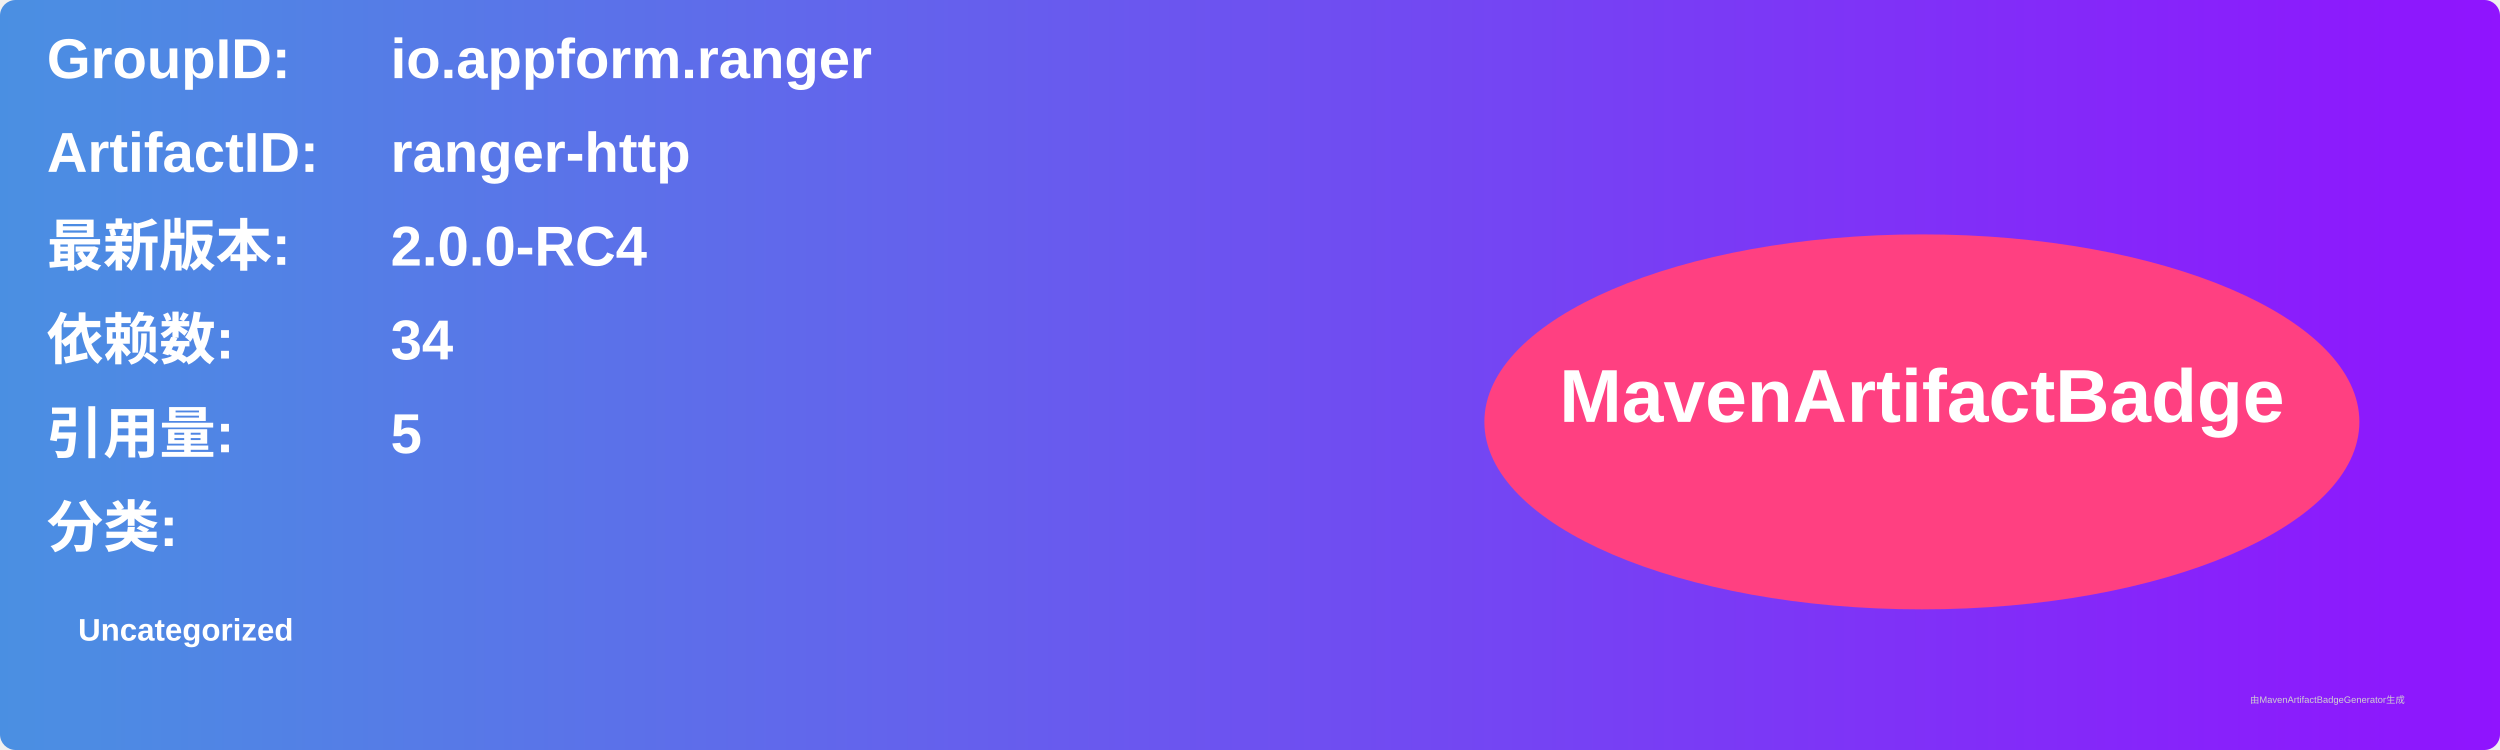
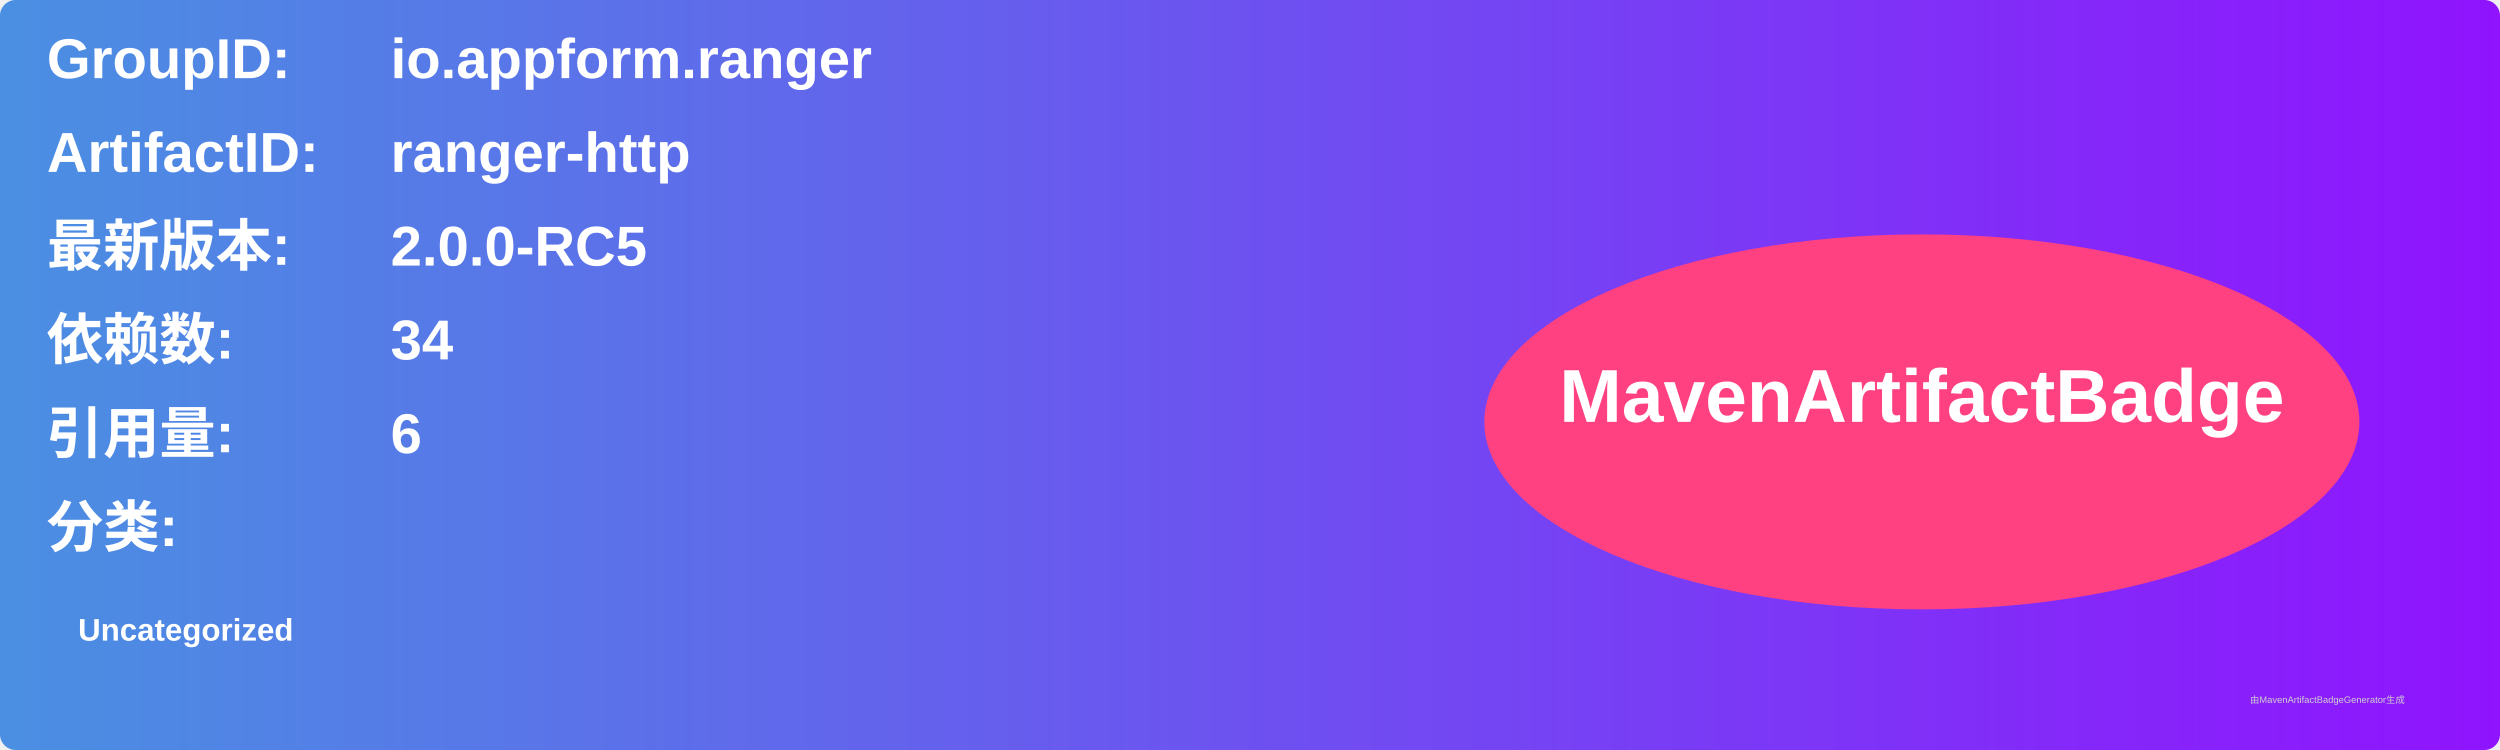
<svg xmlns="http://www.w3.org/2000/svg" width="800" height="240" viewBox="0 0 800 240">
  <linearGradient id="grad" x1="0%" y1="0%" x2="100%" y2="0%">
    <stop offset="0%" stop-color="#4a90e2" />
    <stop offset="100%" stop-color="#9013fe" />
  </linearGradient>
  <rect width="100%" height="100%" rx="5" ry="5" fill="url(#grad)" />
  <g transform="translate(15, 15)">
    <text x="0" y="10" font-family="Arial" font-size="18" fill="white" font-weight="bold" width="260">GroupID:</text>
    <text x="110" y="10" font-family="Arial" font-size="18" fill="white" font-weight="bold" width="460">io.appform.ranger</text>
    <text x="0" y="40" font-family="Arial" font-size="18" fill="white" font-weight="bold" width="260">ArtifactID:</text>
    <text x="110" y="40" font-family="Arial" font-size="18" fill="white" font-weight="bold" width="460">ranger-http</text>
    <text x="0" y="70" font-family="Arial" font-size="18" fill="white" font-weight="bold">最新版本:</text>
    <text x="110" y="70" font-family="Arial" font-size="18" fill="white" font-weight="bold">
-       <tspan font-weight="bold">2.0.0-RC4</tspan>
+       <tspan font-weight="bold">2.0.0-RC5</tspan>
    </text>
    <text x="0" y="100" font-family="Arial" font-size="18" fill="white" font-weight="bold">依赖数: </text>
    <text x="110" y="100" font-family="Arial" font-size="18" fill="white">
      <tspan font-weight="bold">34</tspan>
    </text>
    <text x="0" y="130" font-family="Arial" font-size="18" fill="white" font-weight="bold">引用量: </text>
    <text x="110" y="130" font-family="Arial" font-size="18" fill="white">
-       <tspan font-weight="bold">5</tspan>
+       <tspan font-weight="bold">6</tspan>
    </text>
    <text x="0" y="160" font-family="Arial" font-size="18" fill="white" font-weight="bold">分类:</text>
    <text x="10" y="190" font-family="Arial" font-size="10" fill="white">
      <tspan font-weight="bold">Uncategorized</tspan>
    </text>
    <ellipse cx="600" cy="120" rx="140" ry="60" fill="#ff4081" />
    <text x="600" y="120" text-anchor="middle" font-family="Arial" font-size="24" fill="white" font-weight="bold">MavenArtifactBadge</text>
  </g>
  <text x="720" y="225" font-family="Arial" font-size="3" fill="#d0d0d0">由MavenArtifactBadgeGenerator生成</text>
</svg>
